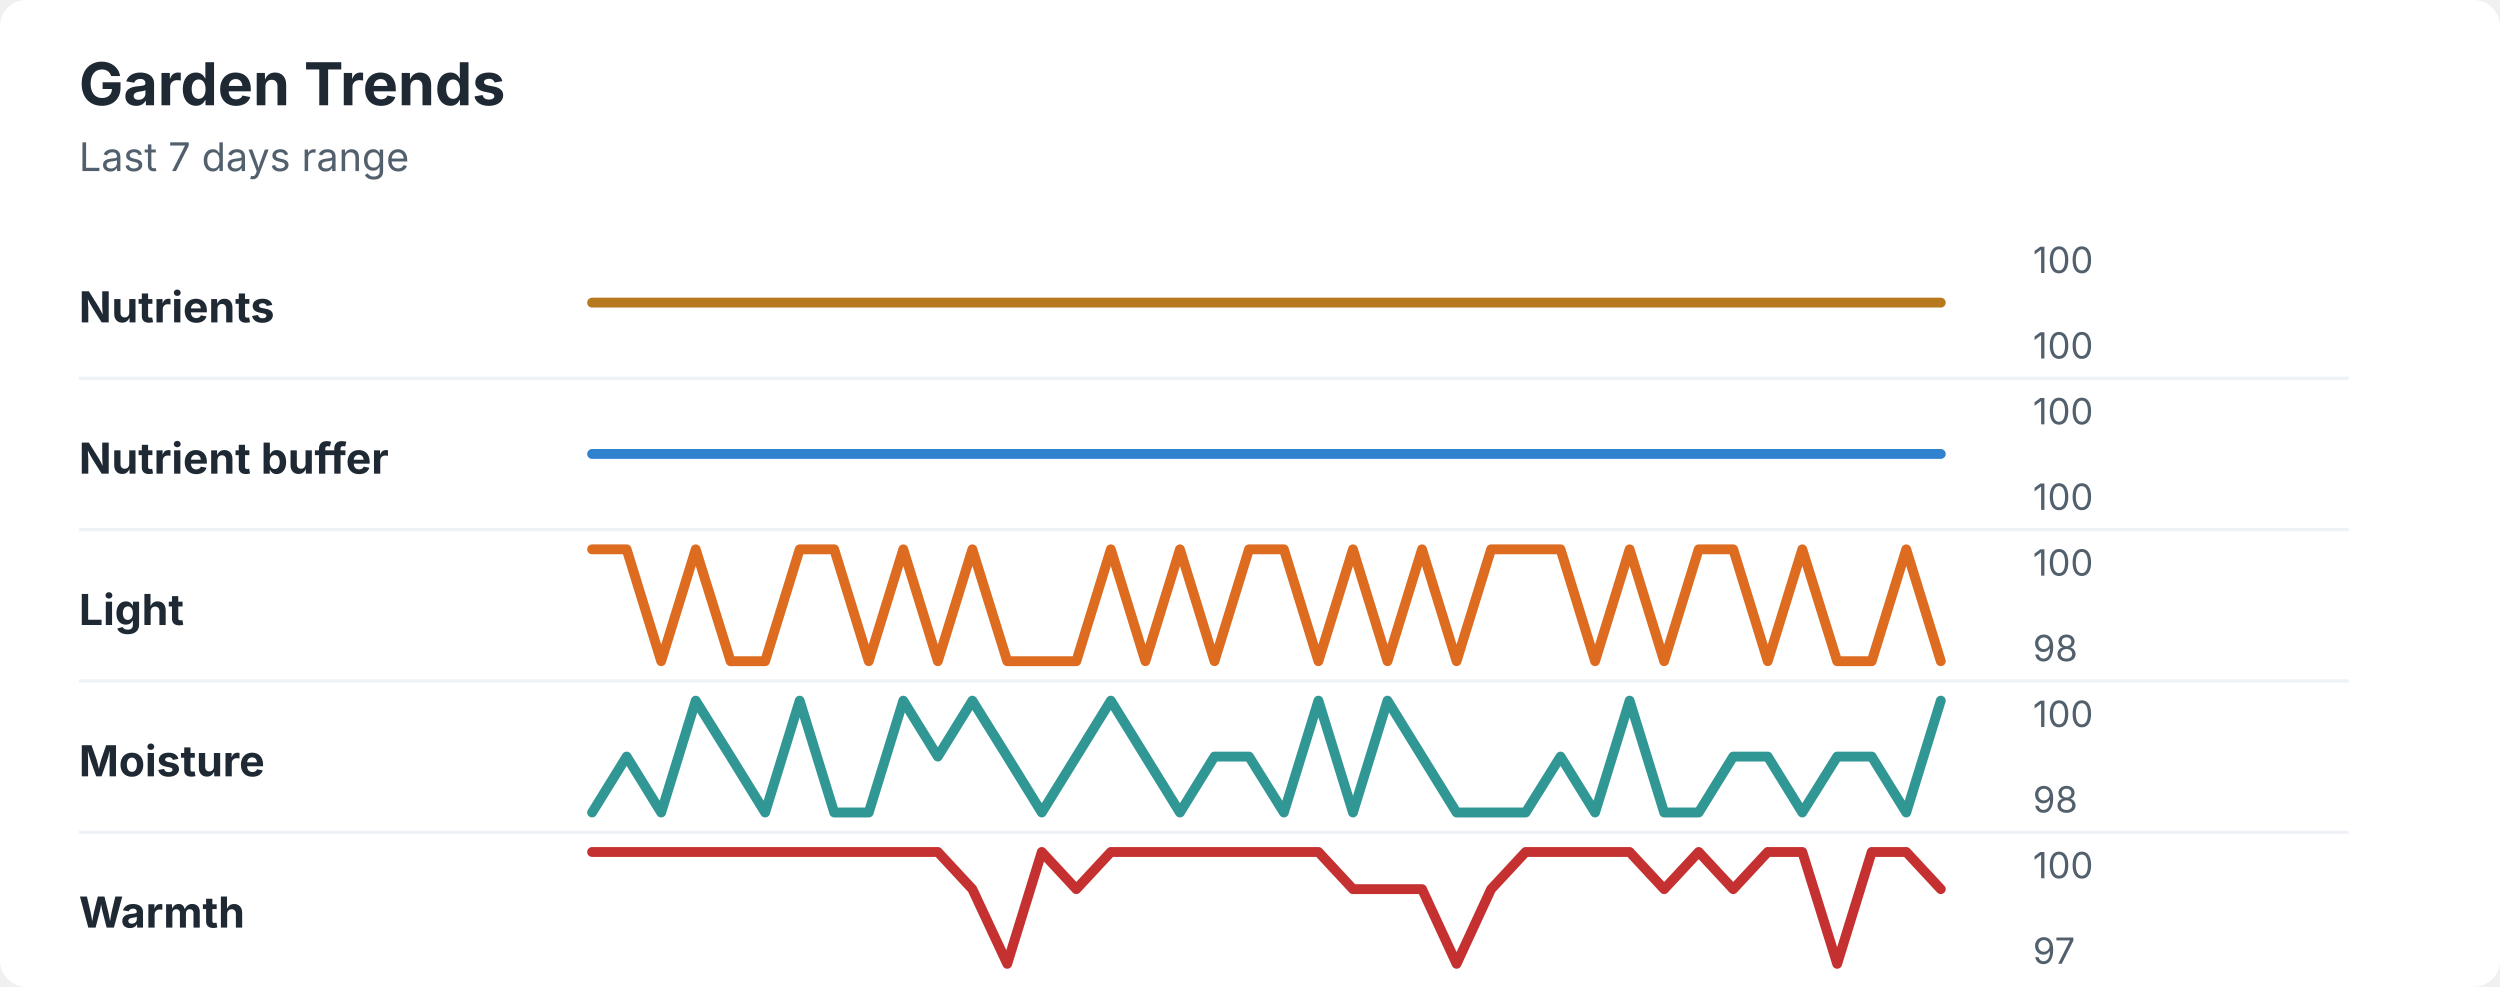
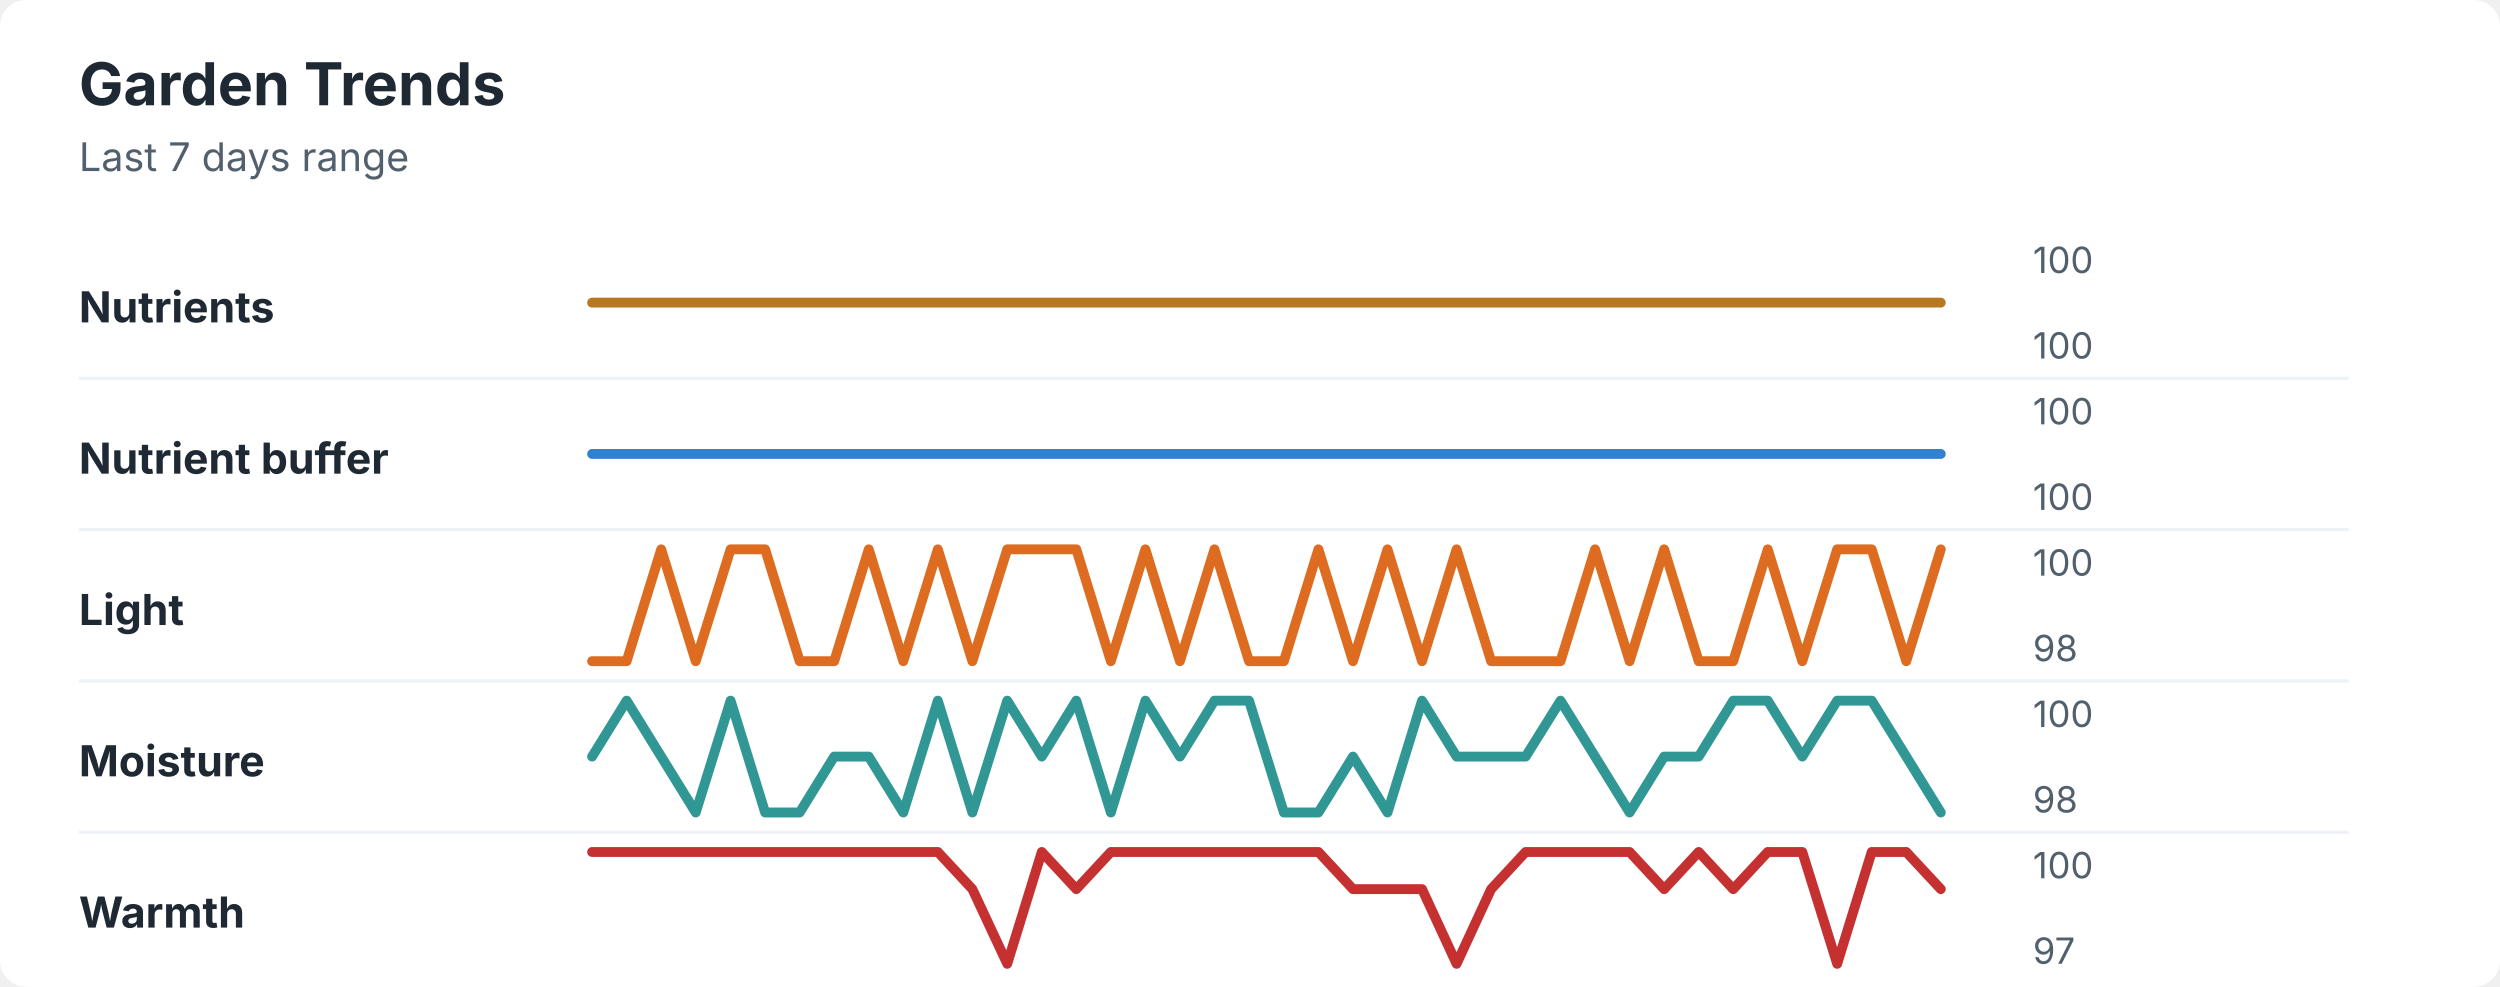
<svg xmlns="http://www.w3.org/2000/svg" width="760" height="300" viewBox="0 0 760 300" role="img" aria-labelledby="title desc">
  <rect width="760" height="300" rx="8" fill="#ffffff" />
  <style>
    text { font-family: -apple-system, BlinkMacSystemFont, "Segoe UI", sans-serif; }
    .title { font-size: 18px; font-weight: 700; fill: #1f2933; }
    .subtitle { font-size: 12px; fill: #52606d; }
    .label { font-size: 13px; font-weight: 650; fill: #1f2933; }
    .axis-value { font-size: 11px; fill: #52606d; }
    .separator { stroke: #eef2f7; stroke-width: 1; }
  </style>
  <text x="24" y="32" class="title">Garden Trends</text>
  <text x="24" y="52" class="subtitle">Last 7 days range</text>
  <text x="24" y="98" class="label">Nutrients</text>
  <polyline points="180.0,92.0 190.5,92.0 201.0,92.0 211.5,92.0 222.1,92.0 232.6,92.0 243.1,92.0 253.6,92.0 264.1,92.0 274.6,92.0 285.1,92.0 295.6,92.0 306.2,92.0 316.7,92.0 327.2,92.0 337.7,92.0 348.2,92.0 358.7,92.0 369.2,92.0 379.7,92.0 390.3,92.0 400.8,92.0 411.3,92.0 421.8,92.0 432.3,92.0 442.8,92.0 453.3,92.0 463.8,92.0 474.4,92.0 484.9,92.0 495.4,92.0 505.9,92.0 516.4,92.0 526.9,92.0 537.4,92.0 547.9,92.0 558.5,92.0 569.0,92.0 579.5,92.0 590.0,92.0 " fill="none" stroke="#b7791f" stroke-width="3" stroke-linecap="round" stroke-linejoin="round" />
  <text x="618" y="83" class="axis-value">100</text>
  <text x="618" y="109" class="axis-value">100</text>
  <line x1="24" y1="115.0" x2="714" y2="115.0" class="separator" />
  <text x="24" y="144" class="label">Nutrient buffer</text>
  <polyline points="180.0,138.0 190.5,138.0 201.0,138.0 211.5,138.0 222.1,138.0 232.6,138.0 243.1,138.0 253.6,138.0 264.1,138.0 274.6,138.0 285.1,138.0 295.6,138.0 306.2,138.0 316.7,138.0 327.2,138.0 337.7,138.0 348.2,138.0 358.7,138.0 369.2,138.0 379.7,138.0 390.3,138.0 400.8,138.0 411.3,138.0 421.8,138.0 432.3,138.0 442.8,138.0 453.3,138.0 463.8,138.0 474.4,138.0 484.9,138.0 495.4,138.0 505.9,138.0 516.4,138.0 526.9,138.0 537.4,138.0 547.9,138.0 558.5,138.0 569.0,138.0 579.5,138.0 590.0,138.0 " fill="none" stroke="#3182ce" stroke-width="3" stroke-linecap="round" stroke-linejoin="round" />
  <text x="618" y="129" class="axis-value">100</text>
  <text x="618" y="155" class="axis-value">100</text>
  <line x1="24" y1="161.0" x2="714" y2="161.0" class="separator" />
  <text x="24" y="190" class="label">Light</text>
-   <polyline points="180.0,167.0 190.5,167.0 201.0,201.0 211.5,167.0 222.1,201.0 232.6,201.0 243.1,167.0 253.6,167.0 264.1,201.0 274.6,167.0 285.1,201.0 295.6,167.0 306.2,201.0 316.7,201.0 327.2,201.0 337.7,167.0 348.2,201.0 358.7,167.0 369.2,201.0 379.7,167.0 390.3,167.0 400.8,201.0 411.3,167.0 421.8,201.0 432.3,167.0 442.8,201.0 453.3,167.0 463.8,167.0 474.4,167.0 484.9,201.0 495.4,167.0 505.9,201.0 516.4,167.0 526.9,167.0 537.4,201.0 547.9,167.0 558.5,201.0 569.0,201.0 579.5,167.0 590.0,201.0 " fill="none" stroke="#dd6b20" stroke-width="3" stroke-linecap="round" stroke-linejoin="round" />
+   <polyline points="180.0,201.0 190.5,201.0 201.0,167.0 211.5,201.0 222.1,167.0 232.6,167.0 243.1,201.0 253.6,201.0 264.1,167.0 274.6,201.0 285.1,167.0 295.6,201.0 306.2,167.0 316.7,167.0 327.2,167.0 337.7,201.0 348.2,167.0 358.7,201.0 369.2,167.0 379.7,201.0 390.3,201.0 400.8,167.0 411.3,201.0 421.8,167.0 432.3,201.0 442.8,167.0 453.3,201.0 463.8,201.0 474.4,201.0 484.9,167.0 495.4,201.0 505.9,167.0 516.4,201.0 526.9,201.0 537.4,167.0 547.9,201.0 558.5,167.0 569.0,167.0 579.5,201.0 590.0,167.0 " fill="none" stroke="#dd6b20" stroke-width="3" stroke-linecap="round" stroke-linejoin="round" />
  <text x="618" y="175" class="axis-value">100</text>
  <text x="618" y="201" class="axis-value">98</text>
  <line x1="24" y1="207.0" x2="714" y2="207.0" class="separator" />
  <text x="24" y="236" class="label">Moisture</text>
-   <polyline points="180.0,247.0 190.5,230.0 201.0,247.0 211.5,213.0 222.1,230.0 232.6,247.0 243.1,213.0 253.6,247.0 264.1,247.0 274.6,213.0 285.1,230.0 295.6,213.0 306.2,230.0 316.7,247.0 327.2,230.0 337.7,213.0 348.2,230.0 358.7,247.0 369.2,230.0 379.7,230.0 390.3,247.0 400.8,213.0 411.3,247.0 421.8,213.0 432.3,230.0 442.8,247.0 453.3,247.0 463.8,247.0 474.4,230.0 484.9,247.0 495.4,213.0 505.9,247.0 516.4,247.0 526.9,230.0 537.4,230.0 547.9,247.0 558.5,230.0 569.0,230.0 579.5,247.0 590.0,213.0 " fill="none" stroke="#319795" stroke-width="3" stroke-linecap="round" stroke-linejoin="round" />
+   <polyline points="180.0,230.0 190.5,213.0 201.0,230.0 211.5,247.0 222.1,213.0 232.6,247.0 243.1,247.0 253.6,230.0 264.1,230.0 274.6,247.0 285.1,213.0 295.6,247.0 306.2,213.0 316.7,230.0 327.2,213.0 337.7,247.0 348.2,213.0 358.7,230.0 369.2,213.0 379.7,213.0 390.3,247.0 400.8,247.0 411.3,230.0 421.8,247.0 432.3,213.0 442.8,230.0 453.3,230.0 463.8,230.0 474.4,213.0 484.9,230.0 495.4,247.0 505.9,230.0 516.4,230.0 526.9,213.0 537.4,213.0 547.9,230.0 558.5,213.0 569.0,213.0 579.5,230.0 590.0,247.0 " fill="none" stroke="#319795" stroke-width="3" stroke-linecap="round" stroke-linejoin="round" />
  <text x="618" y="221" class="axis-value">100</text>
  <text x="618" y="247" class="axis-value">98</text>
  <line x1="24" y1="253.0" x2="714" y2="253.0" class="separator" />
  <text x="24" y="282" class="label">Warmth</text>
  <polyline points="180.0,259.0 190.5,259.0 201.0,259.0 211.5,259.0 222.1,259.0 232.6,259.0 243.1,259.0 253.6,259.0 264.1,259.0 274.6,259.0 285.1,259.0 295.6,270.3 306.2,293.0 316.7,259.0 327.2,270.3 337.7,259.0 348.2,259.0 358.7,259.0 369.2,259.0 379.7,259.0 390.3,259.0 400.8,259.0 411.3,270.3 421.8,270.3 432.3,270.3 442.8,293.0 453.3,270.3 463.8,259.0 474.4,259.0 484.9,259.0 495.4,259.0 505.9,270.3 516.4,259.0 526.9,270.3 537.4,259.0 547.9,259.0 558.5,293.0 569.0,259.0 579.5,259.0 590.0,270.3 " fill="none" stroke="#c53030" stroke-width="3" stroke-linecap="round" stroke-linejoin="round" />
  <text x="618" y="267" class="axis-value">100</text>
  <text x="618" y="293" class="axis-value">97</text>
</svg>
